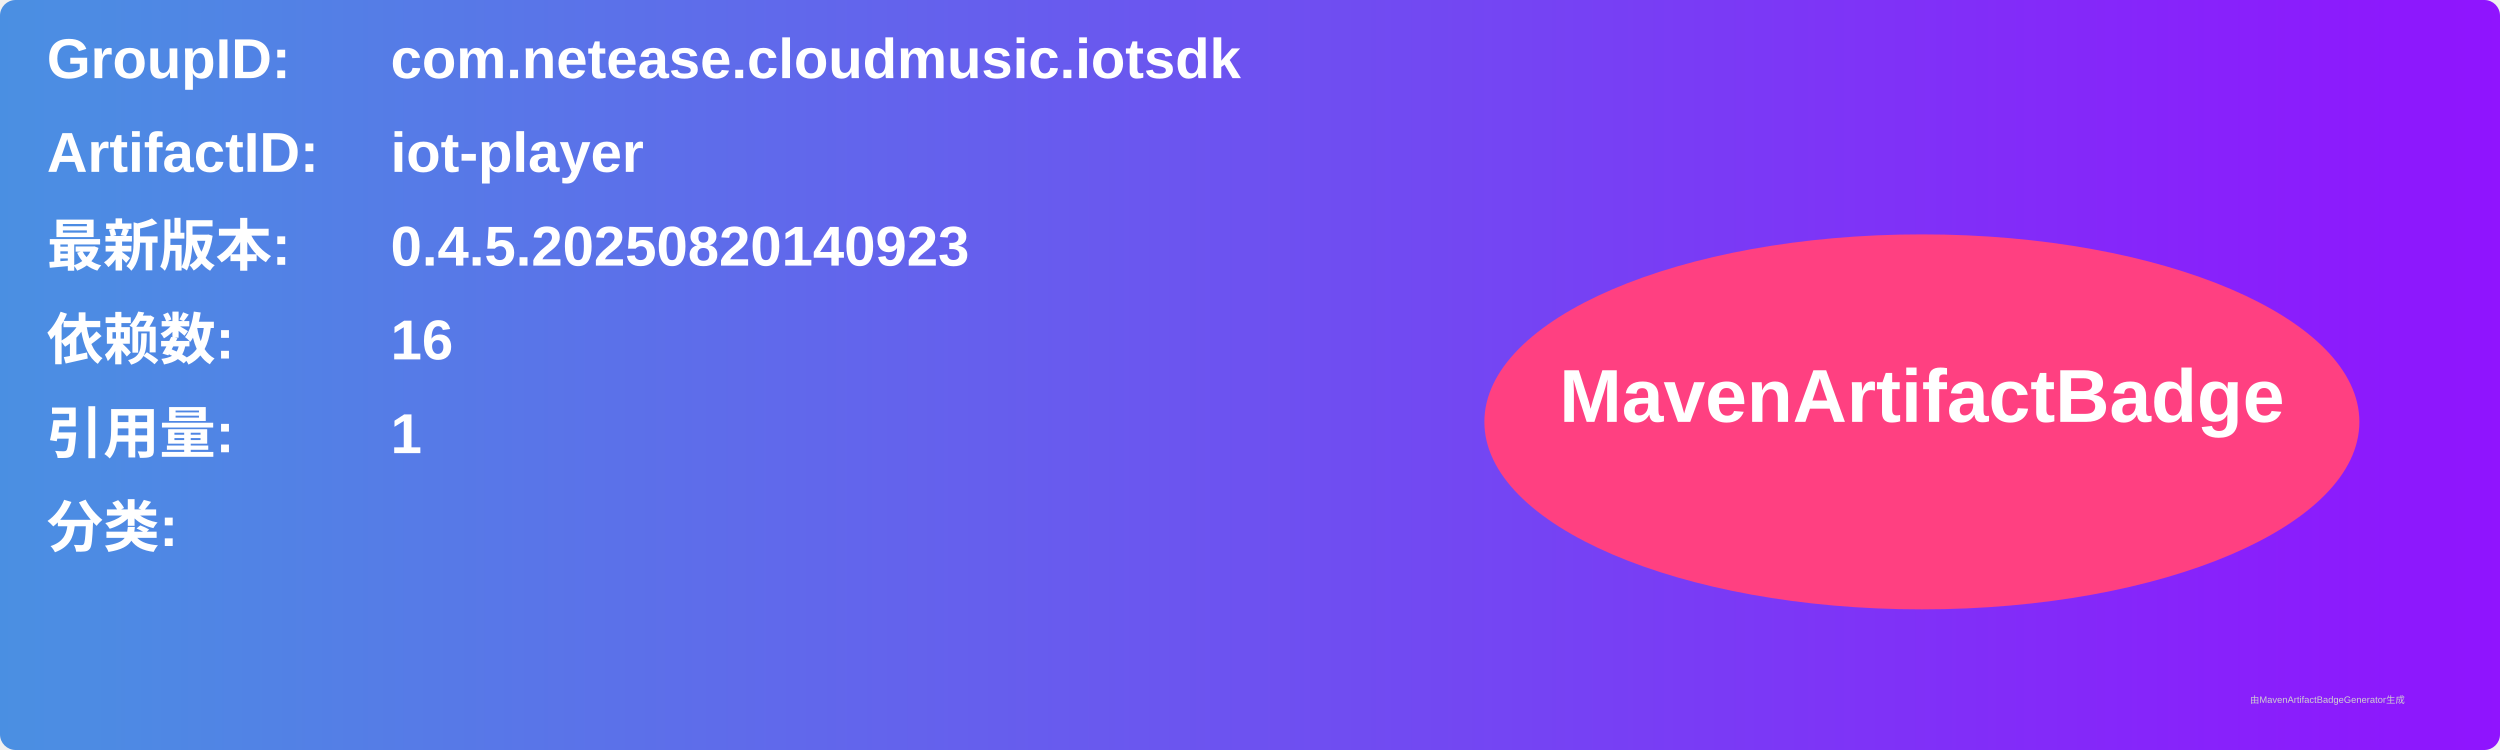
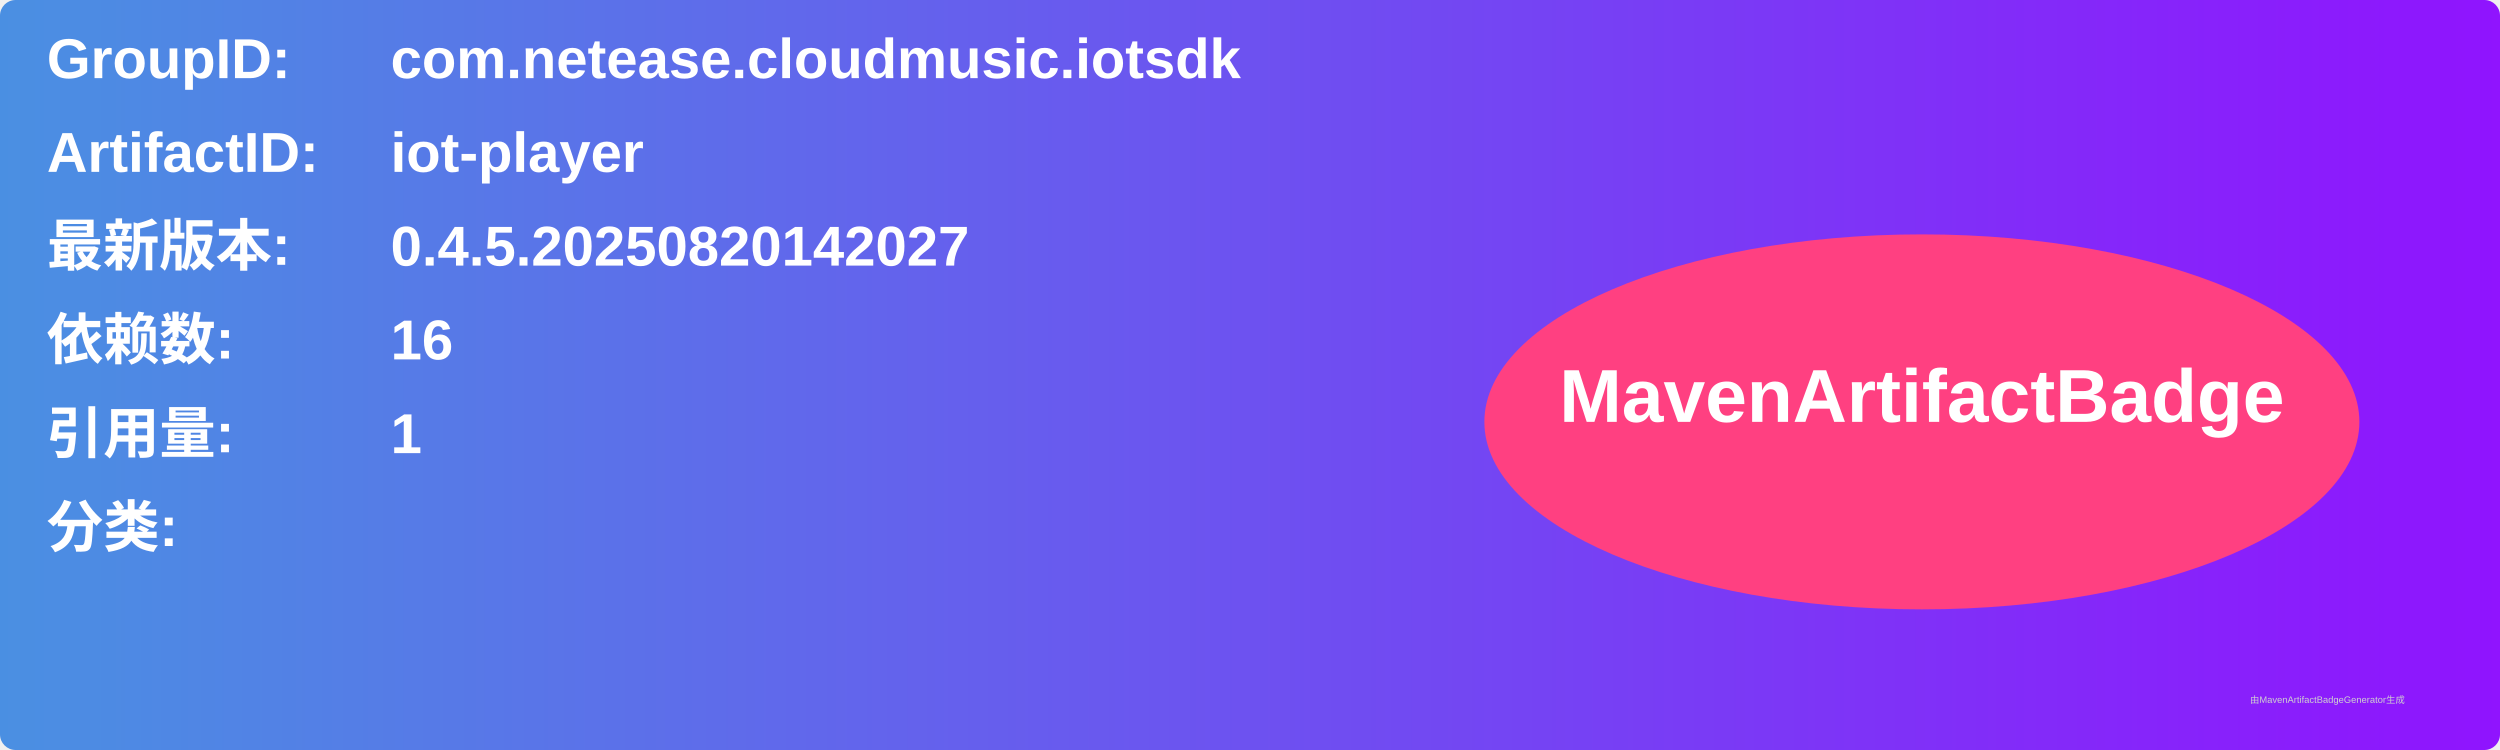
<svg xmlns="http://www.w3.org/2000/svg" width="800" height="240" viewBox="0 0 800 240">
  <linearGradient id="grad" x1="0%" y1="0%" x2="100%" y2="0%">
    <stop offset="0%" stop-color="#4a90e2" />
    <stop offset="100%" stop-color="#9013fe" />
  </linearGradient>
  <rect width="100%" height="100%" rx="5" ry="5" fill="url(#grad)" />
  <g transform="translate(15, 15)">
    <text x="0" y="10" font-family="Arial" font-size="18" fill="white" font-weight="bold" width="260">GroupID:</text>
    <text x="110" y="10" font-family="Arial" font-size="18" fill="white" font-weight="bold" width="460">com.netease.cloudmusic.iotsdk</text>
    <text x="0" y="40" font-family="Arial" font-size="18" fill="white" font-weight="bold" width="260">ArtifactID:</text>
    <text x="110" y="40" font-family="Arial" font-size="18" fill="white" font-weight="bold" width="460">iot-player</text>
    <text x="0" y="70" font-family="Arial" font-size="18" fill="white" font-weight="bold">最新版本:</text>
    <text x="110" y="70" font-family="Arial" font-size="18" fill="white" font-weight="bold">
-       <tspan font-weight="bold">0.4.5.20250820140923</tspan>
+       <tspan font-weight="bold">0.4.5.20250820142027</tspan>
    </text>
    <text x="0" y="100" font-family="Arial" font-size="18" fill="white" font-weight="bold">依赖数: </text>
    <text x="110" y="100" font-family="Arial" font-size="18" fill="white">
      <tspan font-weight="bold">16</tspan>
    </text>
    <text x="0" y="130" font-family="Arial" font-size="18" fill="white" font-weight="bold">引用量: </text>
    <text x="110" y="130" font-family="Arial" font-size="18" fill="white">
      <tspan font-weight="bold">1</tspan>
    </text>
    <text x="0" y="160" font-family="Arial" font-size="18" fill="white" font-weight="bold">分类:</text>
    <text x="10" y="190" font-family="Arial" font-size="10" fill="white">
      <tspan font-weight="bold" />
    </text>
    <ellipse cx="600" cy="120" rx="140" ry="60" fill="#ff4081" />
    <text x="600" y="120" text-anchor="middle" font-family="Arial" font-size="24" fill="white" font-weight="bold">MavenArtifactBadge</text>
  </g>
  <text x="720" y="225" font-family="Arial" font-size="3" fill="#d0d0d0">由MavenArtifactBadgeGenerator生成</text>
</svg>
